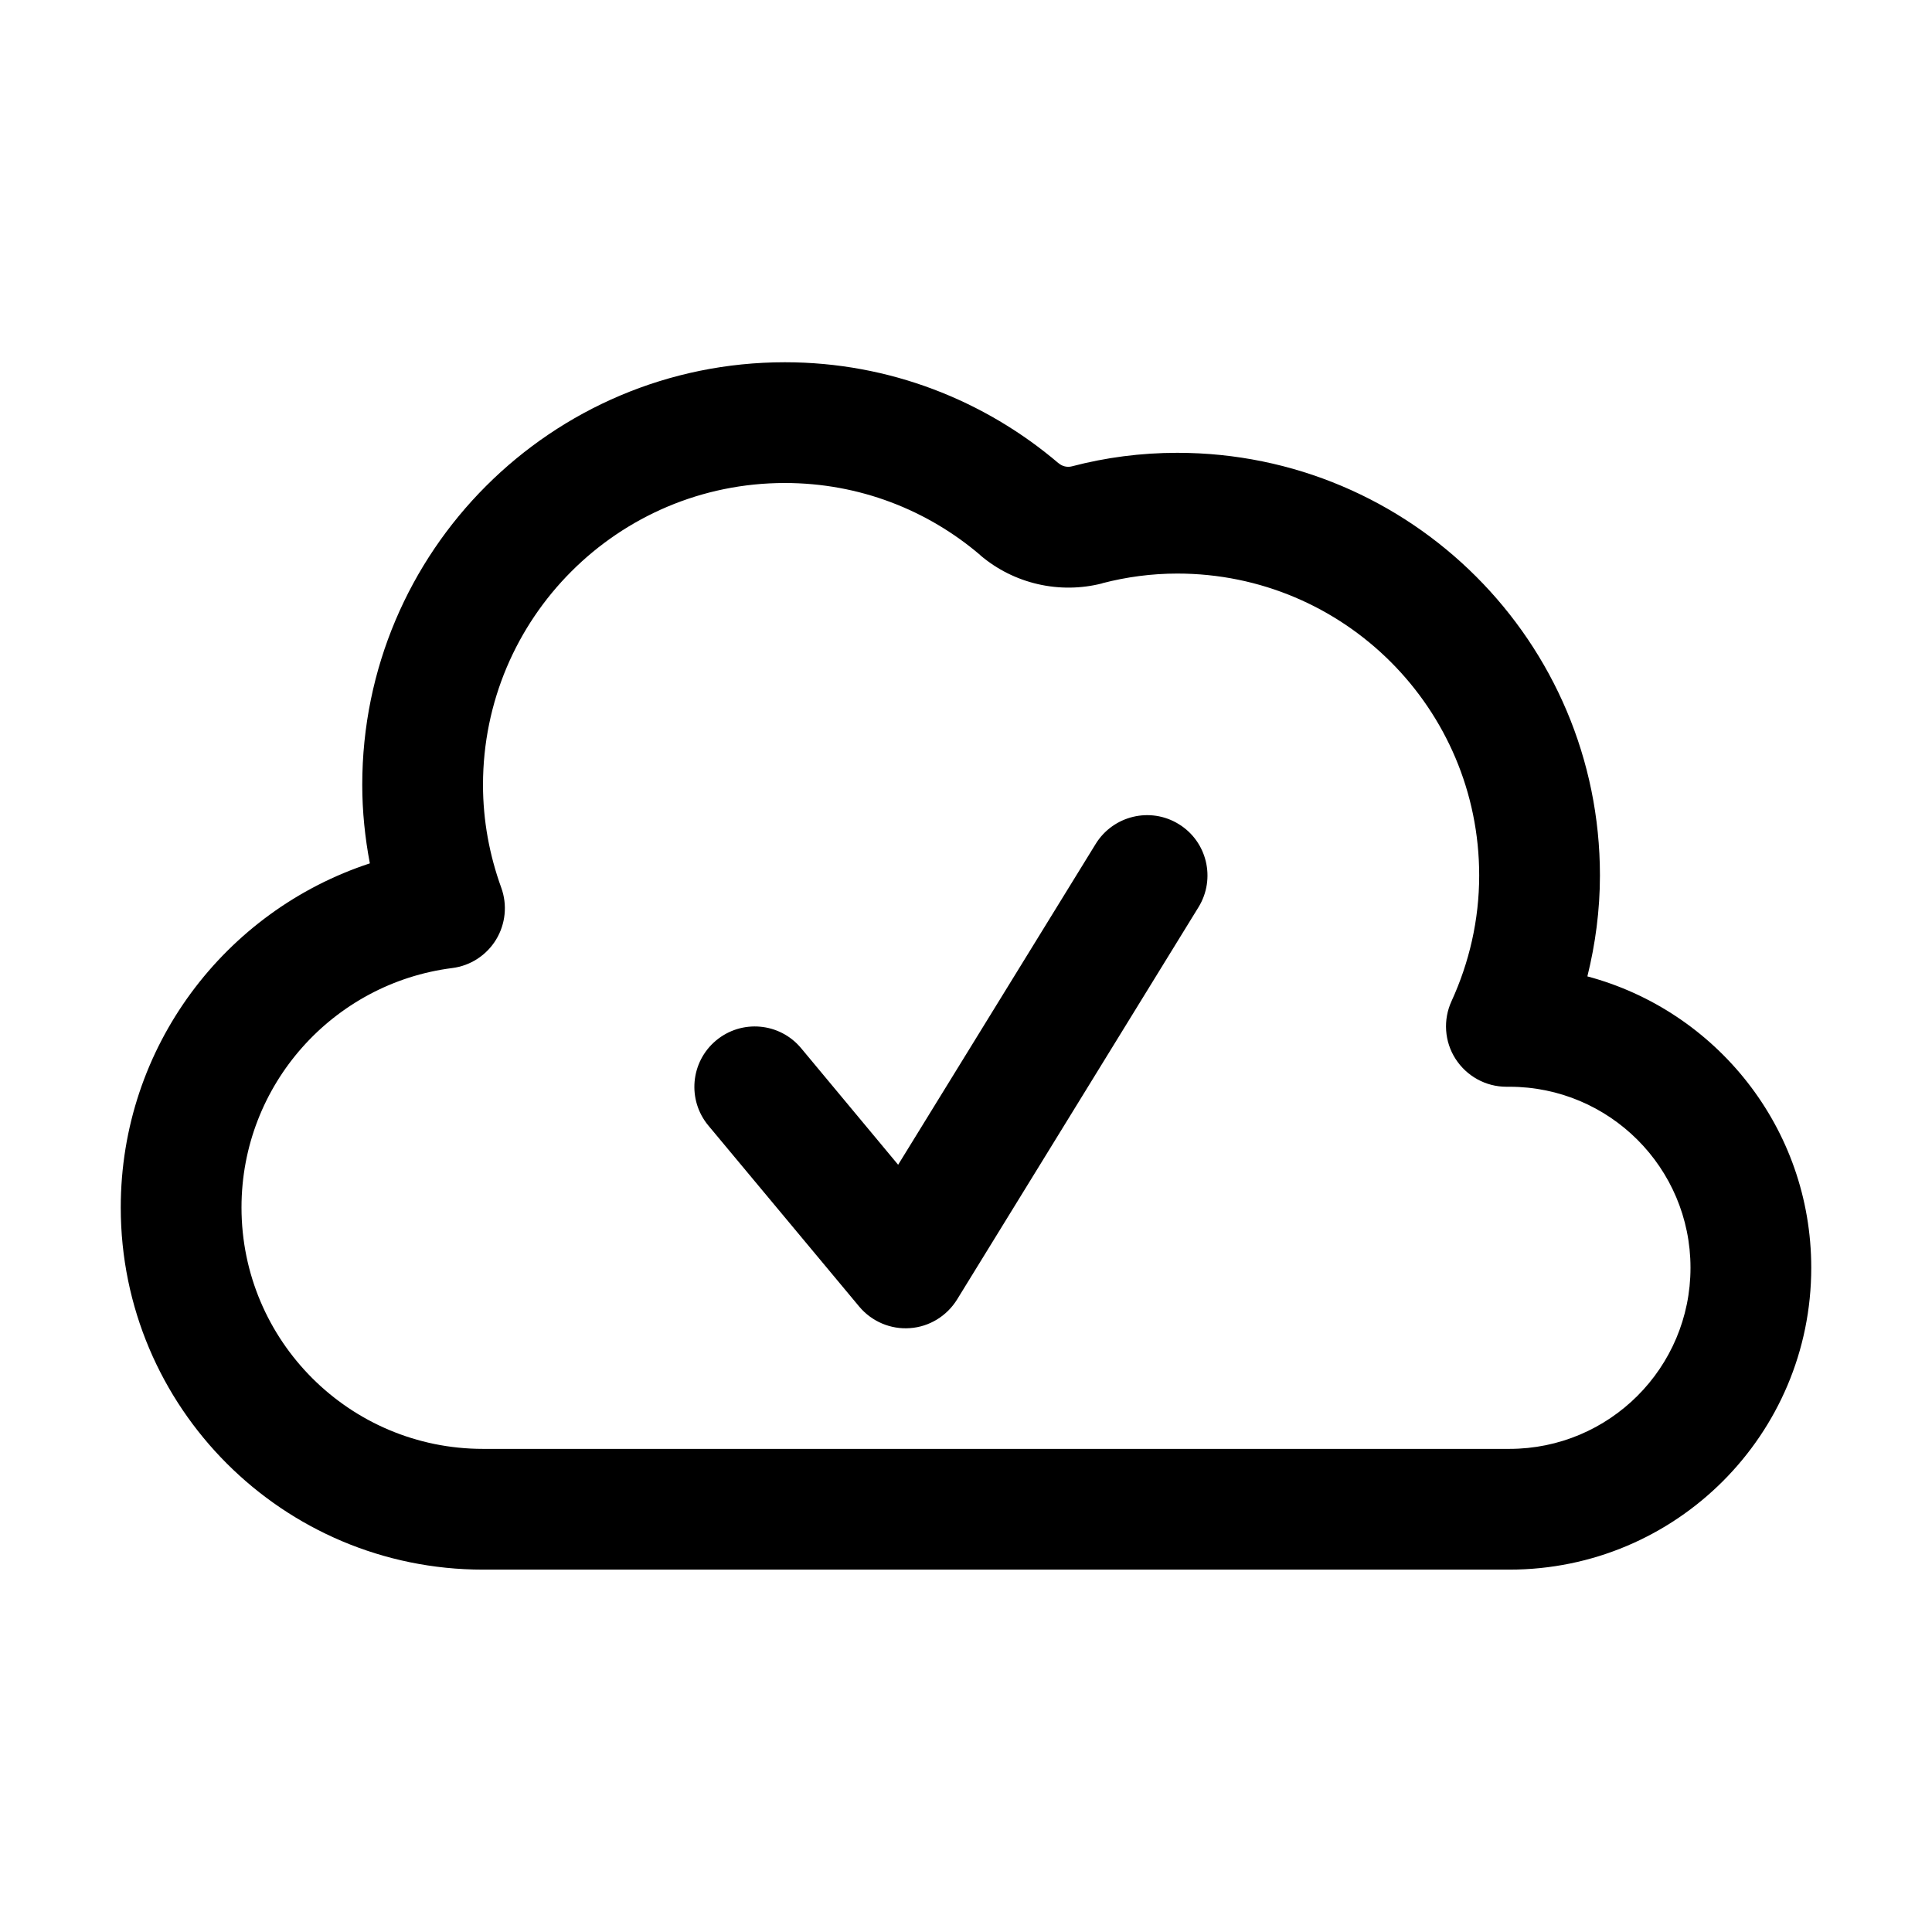
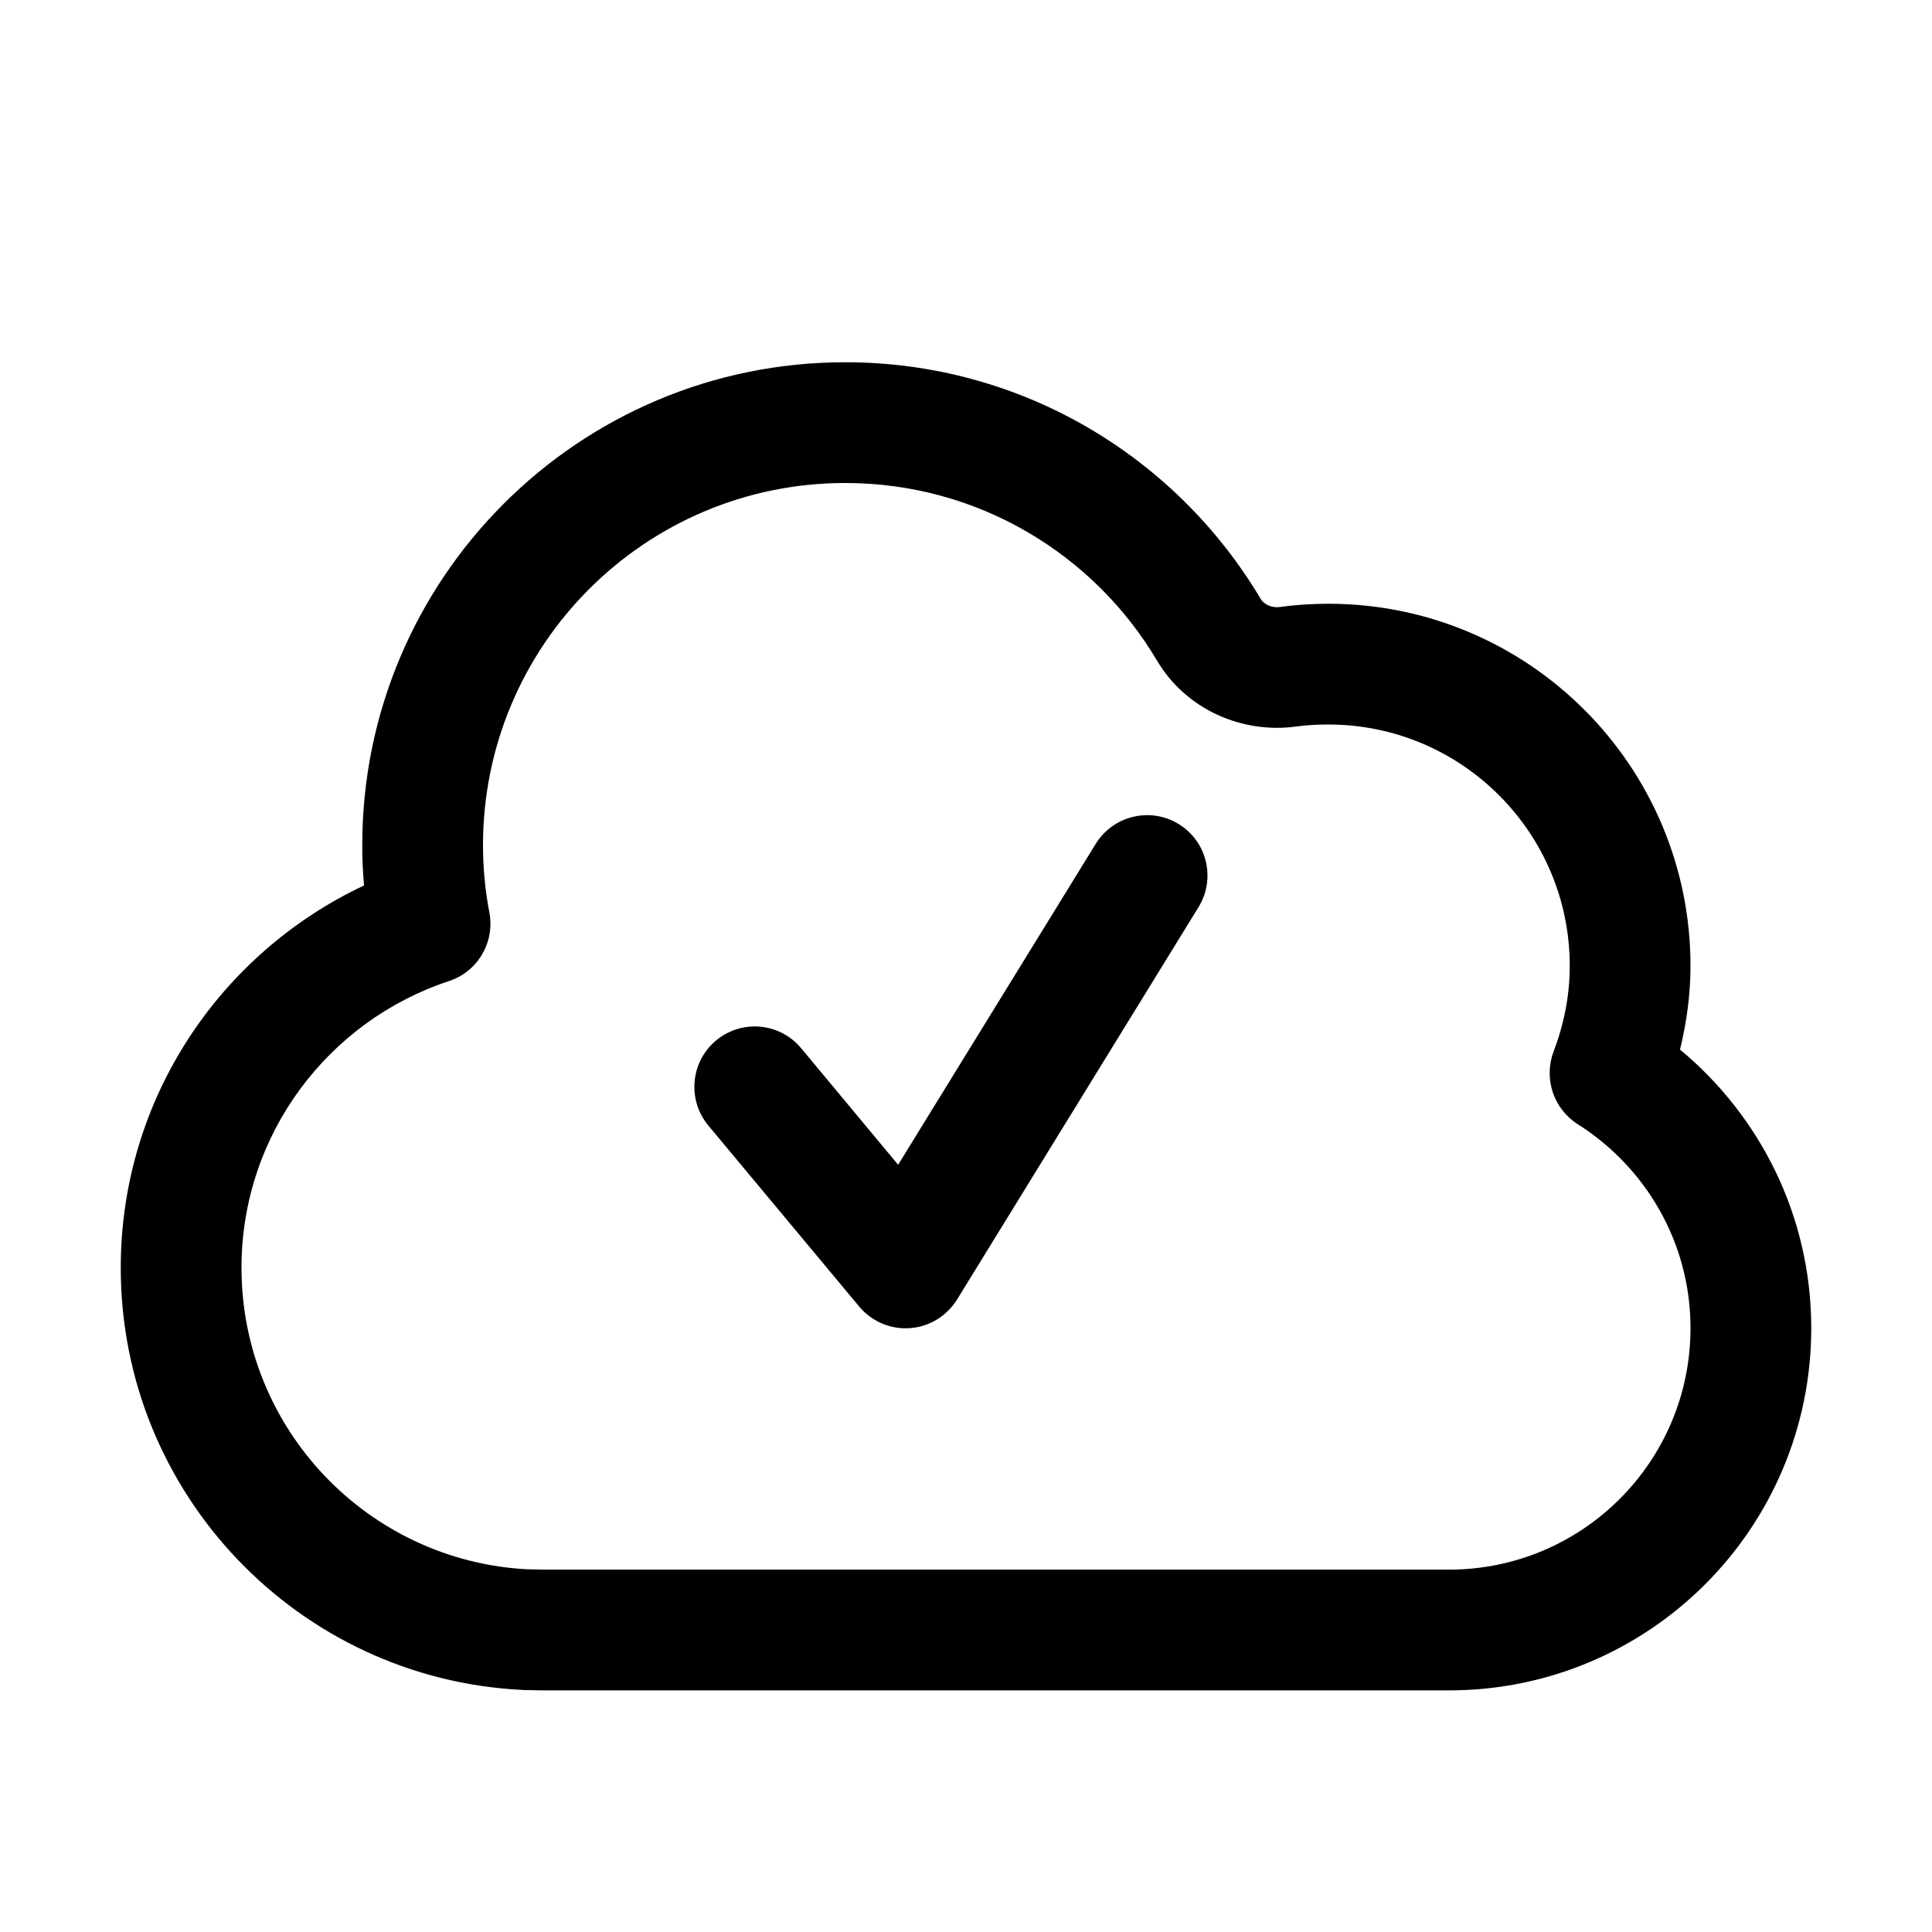
<svg xmlns="http://www.w3.org/2000/svg" width="16" height="16" viewBox="0 0 16 16" fill="none">
-   <path d="M6.5 3C7.366 3 8.156 3.317 8.766 3.836H8.767C8.796 3.862 8.839 3.872 8.877 3.862C9.155 3.789 9.447 3.75 9.75 3.75C11.683 3.75 13.25 5.317 13.25 7.25C13.25 7.539 13.212 7.819 13.146 8.086C14.213 8.371 15 9.342 15 10.499C15 11.88 13.881 12.999 12.5 12.999H4C2.343 12.999 1 11.656 1 10C1 8.669 1.865 7.543 3.063 7.15C3.023 6.94 3 6.722 3 6.5C3 4.567 4.567 3 6.5 3ZM6.5 4C5.119 4 4 5.119 4 6.5C4 6.797 4.054 7.083 4.151 7.351C4.203 7.494 4.187 7.652 4.108 7.782C4.029 7.911 3.896 7.998 3.745 8.017C2.761 8.142 2 8.982 2 10C2 11.104 2.896 11.999 4 11.999H12.5C13.328 11.999 14 11.328 14 10.499C14 9.671 13.328 9 12.5 9H12.475C12.304 9 12.146 8.912 12.054 8.769C11.962 8.626 11.95 8.445 12.021 8.291C12.167 7.972 12.25 7.62 12.25 7.25C12.25 5.869 11.131 4.75 9.75 4.75C9.537 4.75 9.329 4.778 9.129 4.83V4.831C8.775 4.922 8.396 4.835 8.118 4.598V4.597C7.681 4.224 7.117 4 6.5 4ZM9.074 6.989C9.219 6.754 9.527 6.68 9.762 6.825C9.997 6.969 10.07 7.277 9.926 7.512L7.926 10.762C7.841 10.899 7.696 10.988 7.536 10.999C7.376 11.011 7.219 10.944 7.116 10.821L5.866 9.321C5.69 9.109 5.718 8.794 5.93 8.617C6.142 8.44 6.457 8.468 6.634 8.68L7.438 9.646L9.074 6.989Z" fill="currentColor" />
+   <path d="M7 3C8.465 3 9.745 3.788 10.441 4.961C10.464 5 10.526 5.037 10.598 5.027C10.73 5.009 10.864 5 11 5C12.657 5 14 6.343 14 8C14 8.239 13.967 8.471 13.913 8.692C14.575 9.241 15 10.07 15 10.999C15 12.656 13.657 13.999 12 13.999H4.487L4.333 13.996H4.32V13.995C2.471 13.901 1 12.372 1 10.499C1 9.097 1.826 7.892 3.015 7.333C3.005 7.224 3 7.112 3 7C3 4.791 4.791 3 7 3ZM7 4C5.343 4 4 5.343 4 7C4 7.189 4.018 7.376 4.053 7.558C4.099 7.804 3.956 8.047 3.718 8.125C2.72 8.454 2 9.393 2 10.499C2 11.834 3.046 12.924 4.362 12.996L4.513 12.999H12C13.104 12.999 14 12.104 14 10.999C14 10.289 13.628 9.666 13.066 9.31C12.866 9.183 12.782 8.932 12.866 8.709C12.951 8.486 13 8.247 13 8C13 6.895 12.104 6 11 6C10.908 6 10.819 6.005 10.732 6.017C10.29 6.077 9.824 5.879 9.582 5.471C9.059 4.589 8.098 4 7 4ZM9.074 6.989C9.219 6.754 9.527 6.68 9.762 6.825C9.997 6.969 10.07 7.277 9.926 7.512L7.926 10.762C7.841 10.899 7.696 10.988 7.536 10.999C7.376 11.011 7.219 10.944 7.116 10.821L5.866 9.321C5.69 9.109 5.718 8.794 5.93 8.617C6.142 8.44 6.457 8.468 6.634 8.68L7.438 9.646L9.074 6.989Z" fill="currentColor" />
</svg>
